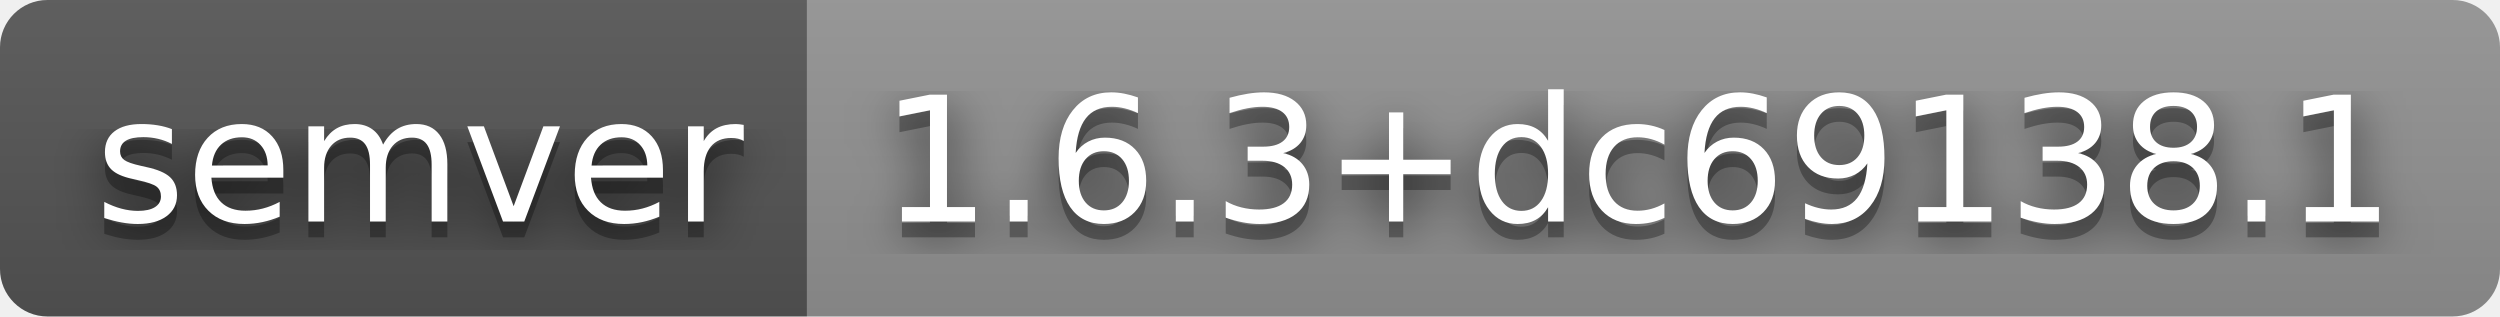
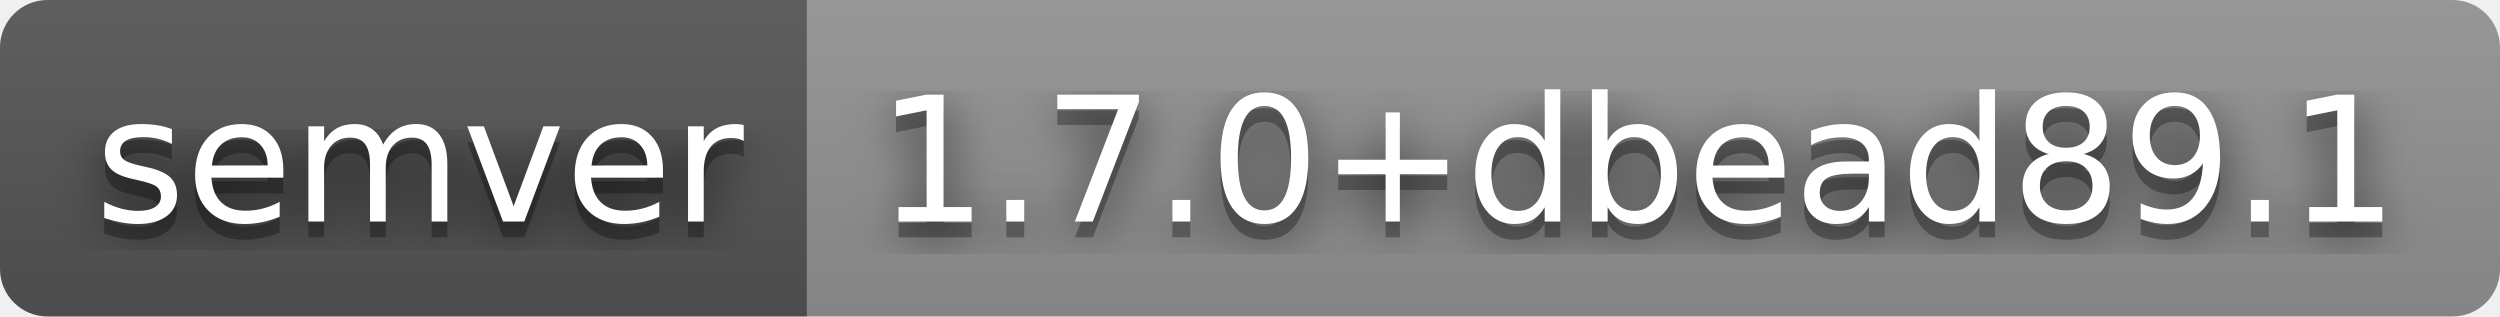
- <svg xmlns="http://www.w3.org/2000/svg" width="158" height="20" role="img" aria-label="semver: 1.6.3+dc69138.1">
+ <svg xmlns="http://www.w3.org/2000/svg" width="158" height="20" role="img" aria-label="semver: 1.7.0+dbead89.1">
  <filter id="blur">
    <feGaussianBlur stdDeviation="16" />
  </filter>
  <linearGradient id="s" x2="0" y2="100%">
    <stop offset="0" stop-color="#bbb" stop-opacity=".1" />
    <stop offset="1" stop-opacity=".1" />
  </linearGradient>
  <clipPath id="r">
    <rect width="158" height="20" rx="3" />
  </clipPath>
  <g clip-path="url(#r)">
    <rect width="51" height="20" fill="#555" />
    <rect x="51" width="107" height="20" fill="#939393" />
    <rect width="158" height="20" fill="url(#s)" />
  </g>
  <g fill="#fff" text-anchor="middle" font-family="Verdana,Geneva,DejaVu Sans,sans-serif" text-rendering="geometricPrecision" font-size="110">
    <g transform="scale(.1)">
      <g aria-hidden="true" fill="#010101">
        <text x="265" y="150" fill-opacity=".8" filter="url(#blur)" textLength="410">semver</text>
        <text x="265" y="150" fill-opacity=".3" textLength="410">semver</text>
      </g>
      <text x="265" y="140" textLength="410">semver</text>
    </g>
    <g transform="scale(.1)">
      <g aria-hidden="true" fill="#010101">
-         <text x="1035" y="150" fill-opacity=".8" filter="url(#blur)" textLength="970">1.6.3+dc69138.1</text>
-         <text x="1035" y="150" fill-opacity=".3" textLength="970">1.6.3+dc69138.1</text>
+         <text x="1035" y="150" fill-opacity=".8" filter="url(#blur)" textLength="970">1.7.0+dbead89.1</text>
+         <text x="1035" y="150" fill-opacity=".3" textLength="970">1.7.0+dbead89.1</text>
      </g>
-       <text x="1035" y="140" textLength="970">1.6.3+dc69138.1</text>
+       <text x="1035" y="140" textLength="970">1.7.0+dbead89.1</text>
    </g>
  </g>
</svg>
